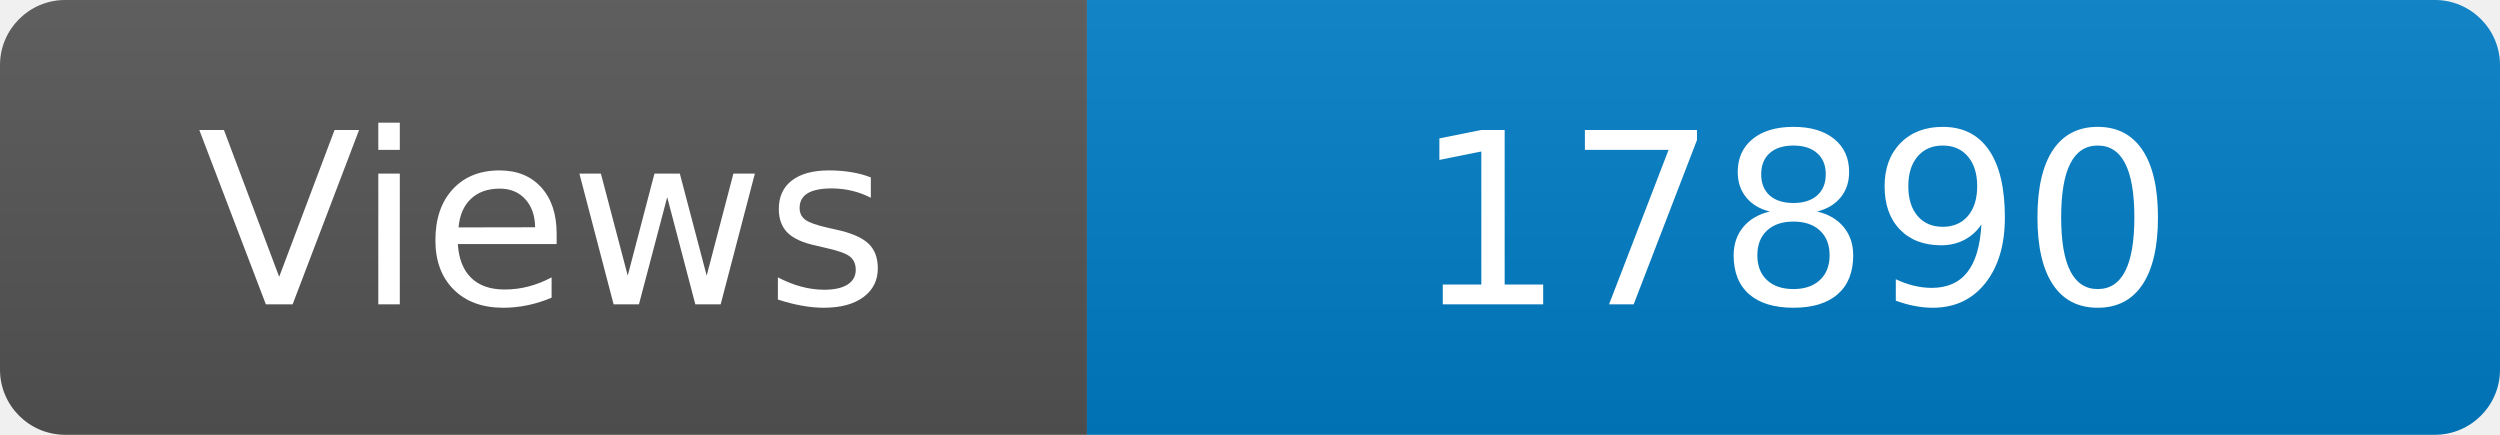
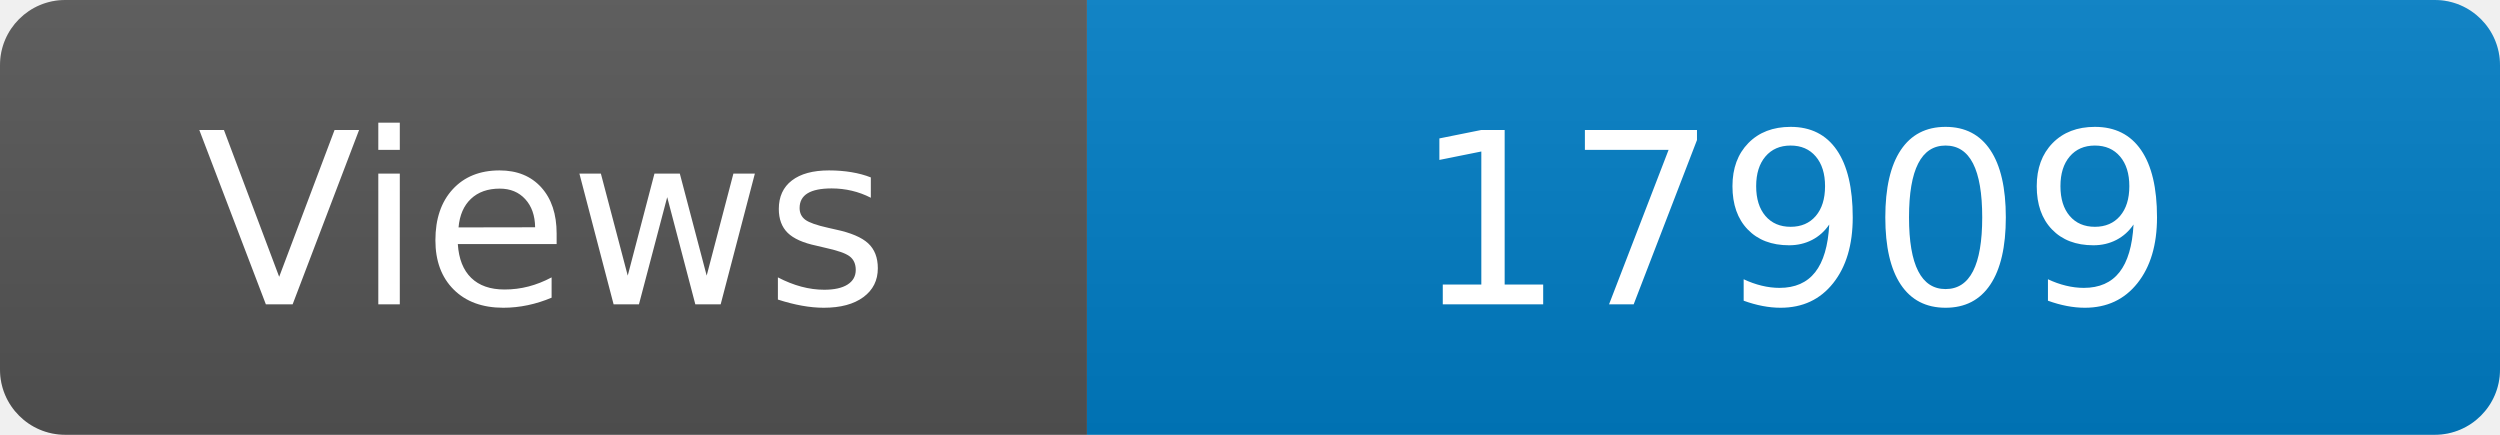
<svg xmlns="http://www.w3.org/2000/svg" width="115" height="20" role="img" aria-label="Maintained?: yes">
  <linearGradient id="s" x2="0" y2="100%">
    <stop offset="0" stop-color="#bbb" stop-opacity=".1" />
    <stop offset="1" stop-opacity=".1" />
  </linearGradient>
  <clipPath id="r">
    <rect width="115" height="20" rx="3" fill="#fff" />
  </clipPath>
  <g clip-path="url(#r)">
    <rect width="50" height="20" fill="#555" />
    <rect x="50" width="160" height="20" fill="#007ec6" />
    <rect width="115" height="20" fill="url(#s)" />
  </g>
  <g fill="#fff" text-anchor="middle" font-family="Verdana,Geneva,DejaVu Sans,sans-serif" font-size="110">
    <text x="250" y="140" transform="scale(.1)" fill="#fff">Views</text>
-     <text x="825" y="140" transform="scale(.1)" fill="#fff">17890</text>
+     <text x="825" y="140" transform="scale(.1)" fill="#fff">17909</text>
  </g>
</svg>
